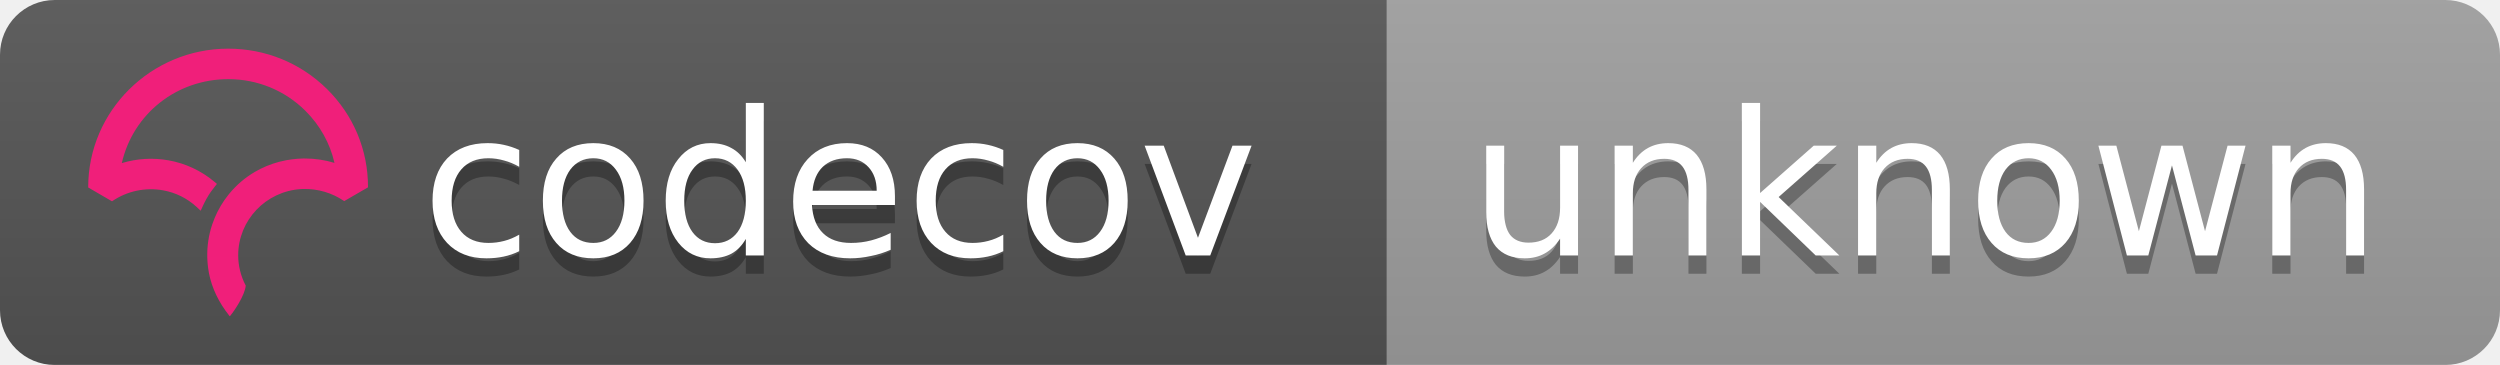
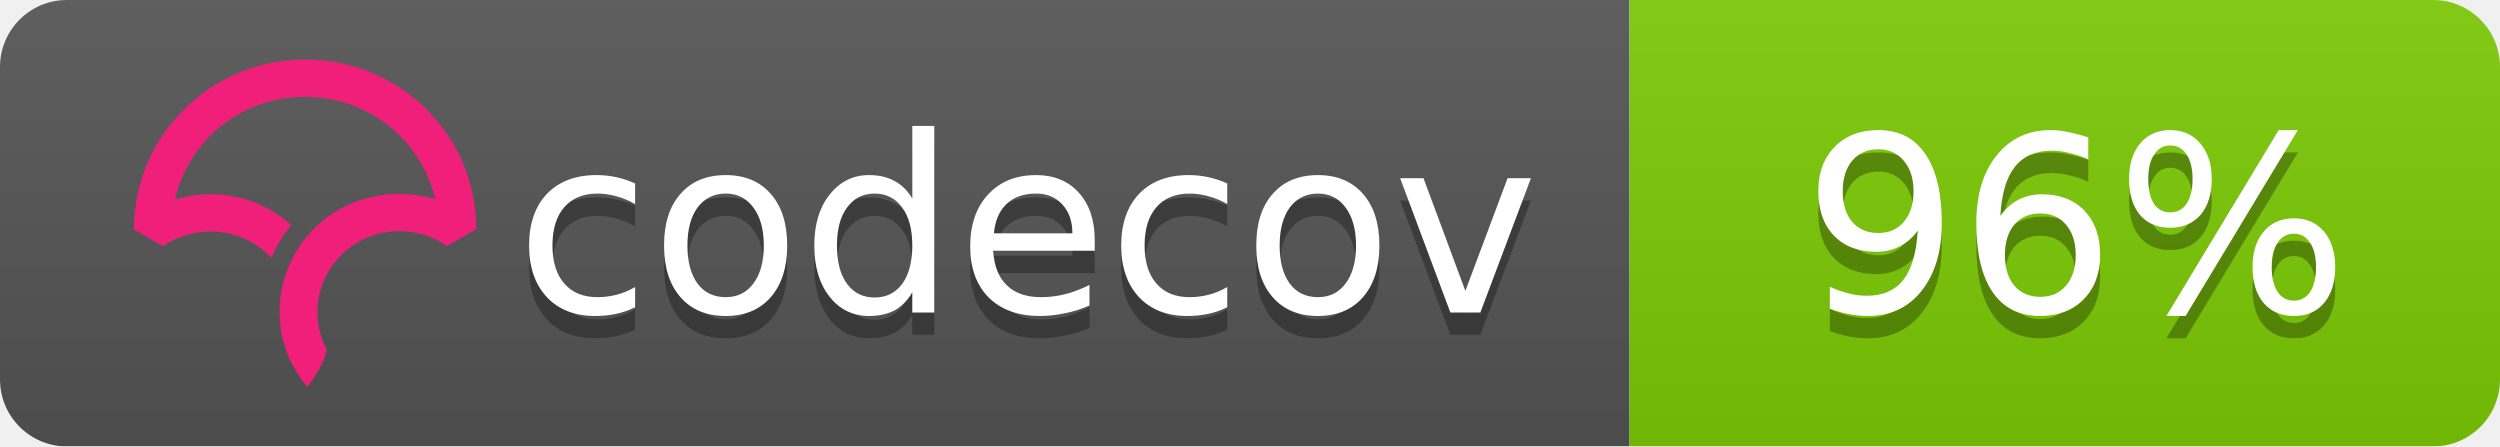
- <svg xmlns="http://www.w3.org/2000/svg" width="137" height="20">
+ <svg xmlns="http://www.w3.org/2000/svg" width="112" height="20">
  <linearGradient id="b" x2="0" y2="100%">
    <stop offset="0" stop-color="#bbb" stop-opacity=".1" />
    <stop offset="1" stop-opacity=".1" />
  </linearGradient>
  <mask id="a">
-     <rect width="137" height="20" rx="3" fill="#fff" />
+     <rect width="112" height="20" rx="3" fill="#fff" />
  </mask>
  <g mask="url(#a)">
-     <path fill="#555" d="M0 0h76v20H0z" />
-     <path fill="#9f9f9f" d="M76 0h61v20H76z" />
-     <path fill="url(#b)" d="M0 0h137v20H0z" />
+     <path fill="#555" d="M0 0h73v20H0z" />
+     <path fill="#7dcb05" d="M73 0h39v20H73z" />
+     <path fill="url(#b)" d="M0 0h112v20H0z" />
  </g>
  <g fill="#fff" text-anchor="middle" font-family="DejaVu Sans,Verdana,Geneva,sans-serif" font-size="11">
    <text x="46" y="15" fill="#010101" fill-opacity=".3">codecov</text>
    <text x="46" y="14">codecov</text>
-     <text x="105.5" y="15" fill="#010101" fill-opacity=".3">unknown</text>
-     <text x="105.5" y="14">unknown</text>
+     <text x="93" y="15" fill="#010101" fill-opacity=".3">96%</text>
+     <text x="93" y="14">96%</text>
  </g>
-   <svg viewBox="161 -8 60 60">
+   <svg viewBox="120 -8 60 60">
    <path d="M23.013 0C10.333.009.01 10.22 0 22.762v.058l3.914 2.275.053-.036a11.291 11.291 0 0 1 8.352-1.767 10.911 10.911 0 0 1 5.5 2.726l.673.624.38-.828c.368-.802.793-1.556 1.264-2.24.19-.276.398-.554.637-.851l.393-.49-.484-.404a16.08 16.08 0 0 0-7.453-3.466 16.482 16.482 0 0 0-7.705.449C7.386 10.683 14.56 5.016 23.03 5.01c4.779 0 9.272 1.84 12.651 5.18 2.41 2.382 4.069 5.35 4.807 8.591a16.53 16.53 0 0 0-4.792-.723l-.292-.002a16.707 16.707 0 0 0-1.902.14l-.08.012c-.28.037-.524.074-.748.115-.11.019-.218.041-.327.063-.257.052-.51.108-.75.169l-.265.067a16.39 16.39 0 0 0-.926.276l-.056.018c-.682.23-1.36.511-2.016.838l-.052.026c-.29.145-.584.305-.899.49l-.069.04a15.596 15.596 0 0 0-4.061 3.466l-.145.175c-.29.36-.521.666-.723.96-.17.247-.34.513-.552.864l-.116.199c-.17.292-.32.57-.449.824l-.03.057a16.116 16.116 0 0 0-.843 2.029l-.034.102a15.65 15.65 0 0 0-.786 5.174l.003.214a21.523 21.523 0 0 0 .04.754c.009.119.02.237.032.355.014.145.032.29.049.432l.01.08c.01.067.017.133.026.197.034.242.074.48.119.72.463 2.419 1.62 4.836 3.345 6.99l.078.098.08-.095c.688-.81 2.395-3.38 2.539-4.922l.003-.029-.014-.025a10.727 10.727 0 0 1-1.226-4.956c0-5.76 4.545-10.544 10.343-10.89l.381-.014a11.403 11.403 0 0 1 6.651 1.957l.054.036 3.862-2.237.05-.03v-.056c.006-6.08-2.384-11.793-6.729-16.089C34.932 2.361 29.16 0 23.013 0" fill="#F01F7A" fill-rule="evenodd" />
  </svg>
</svg>
